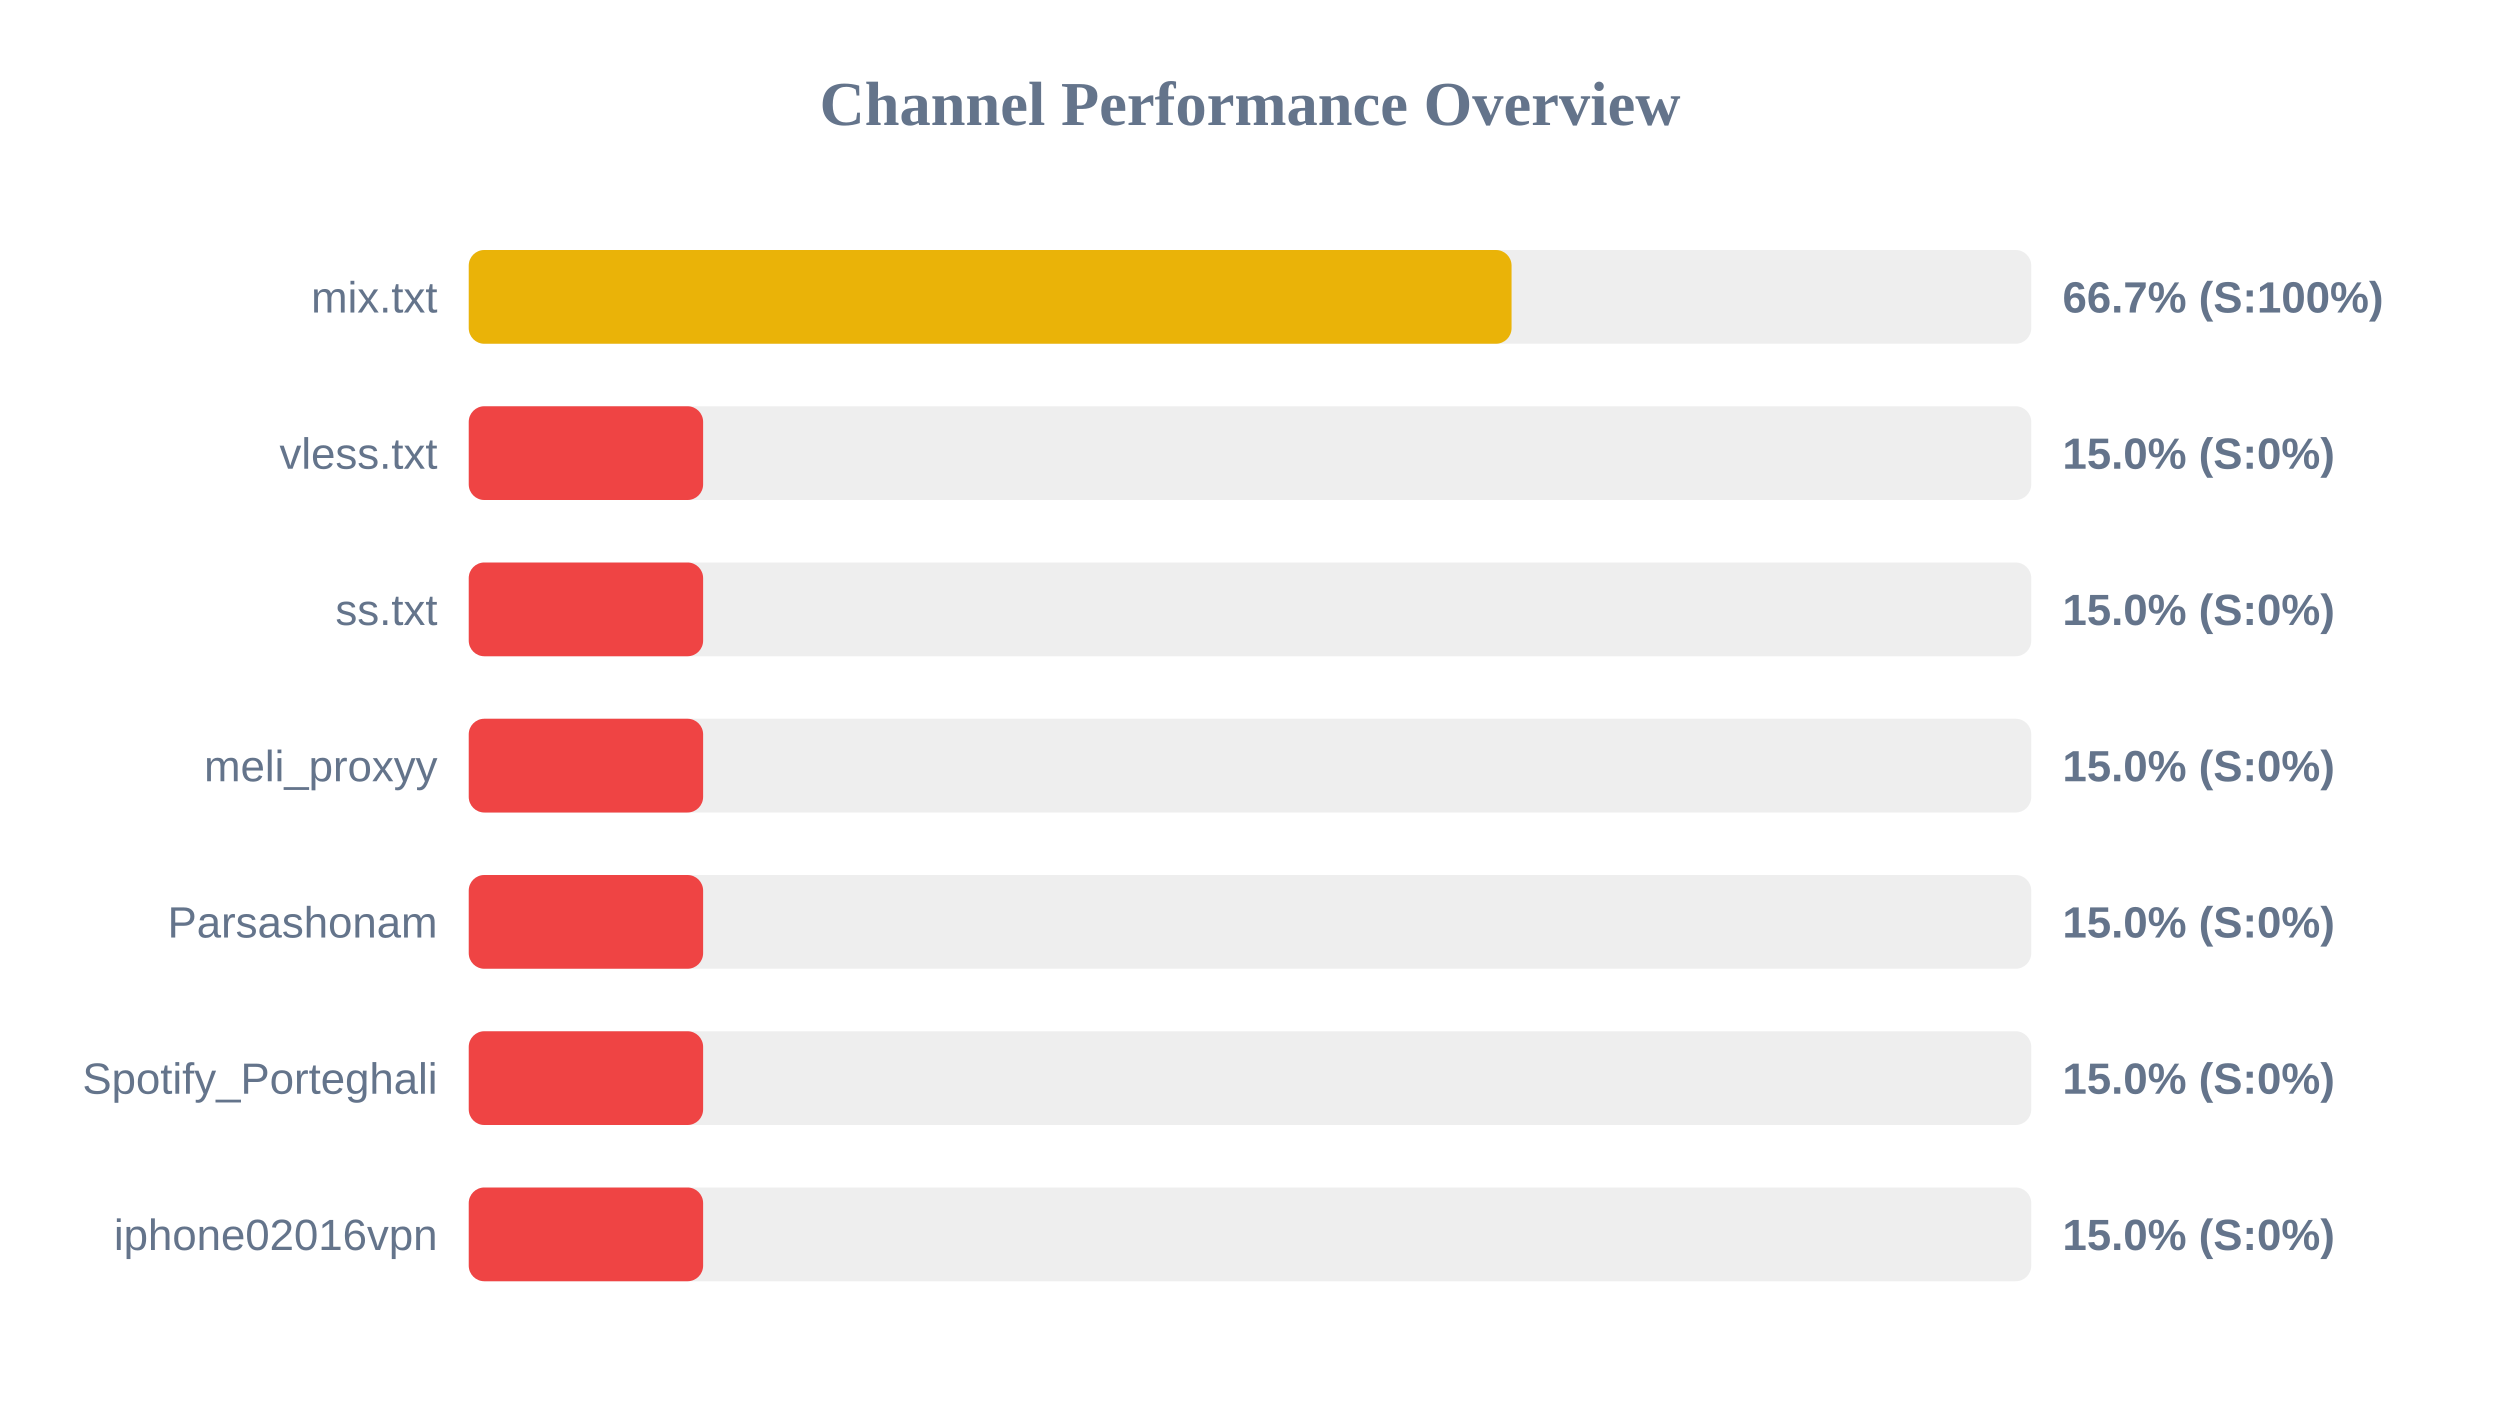
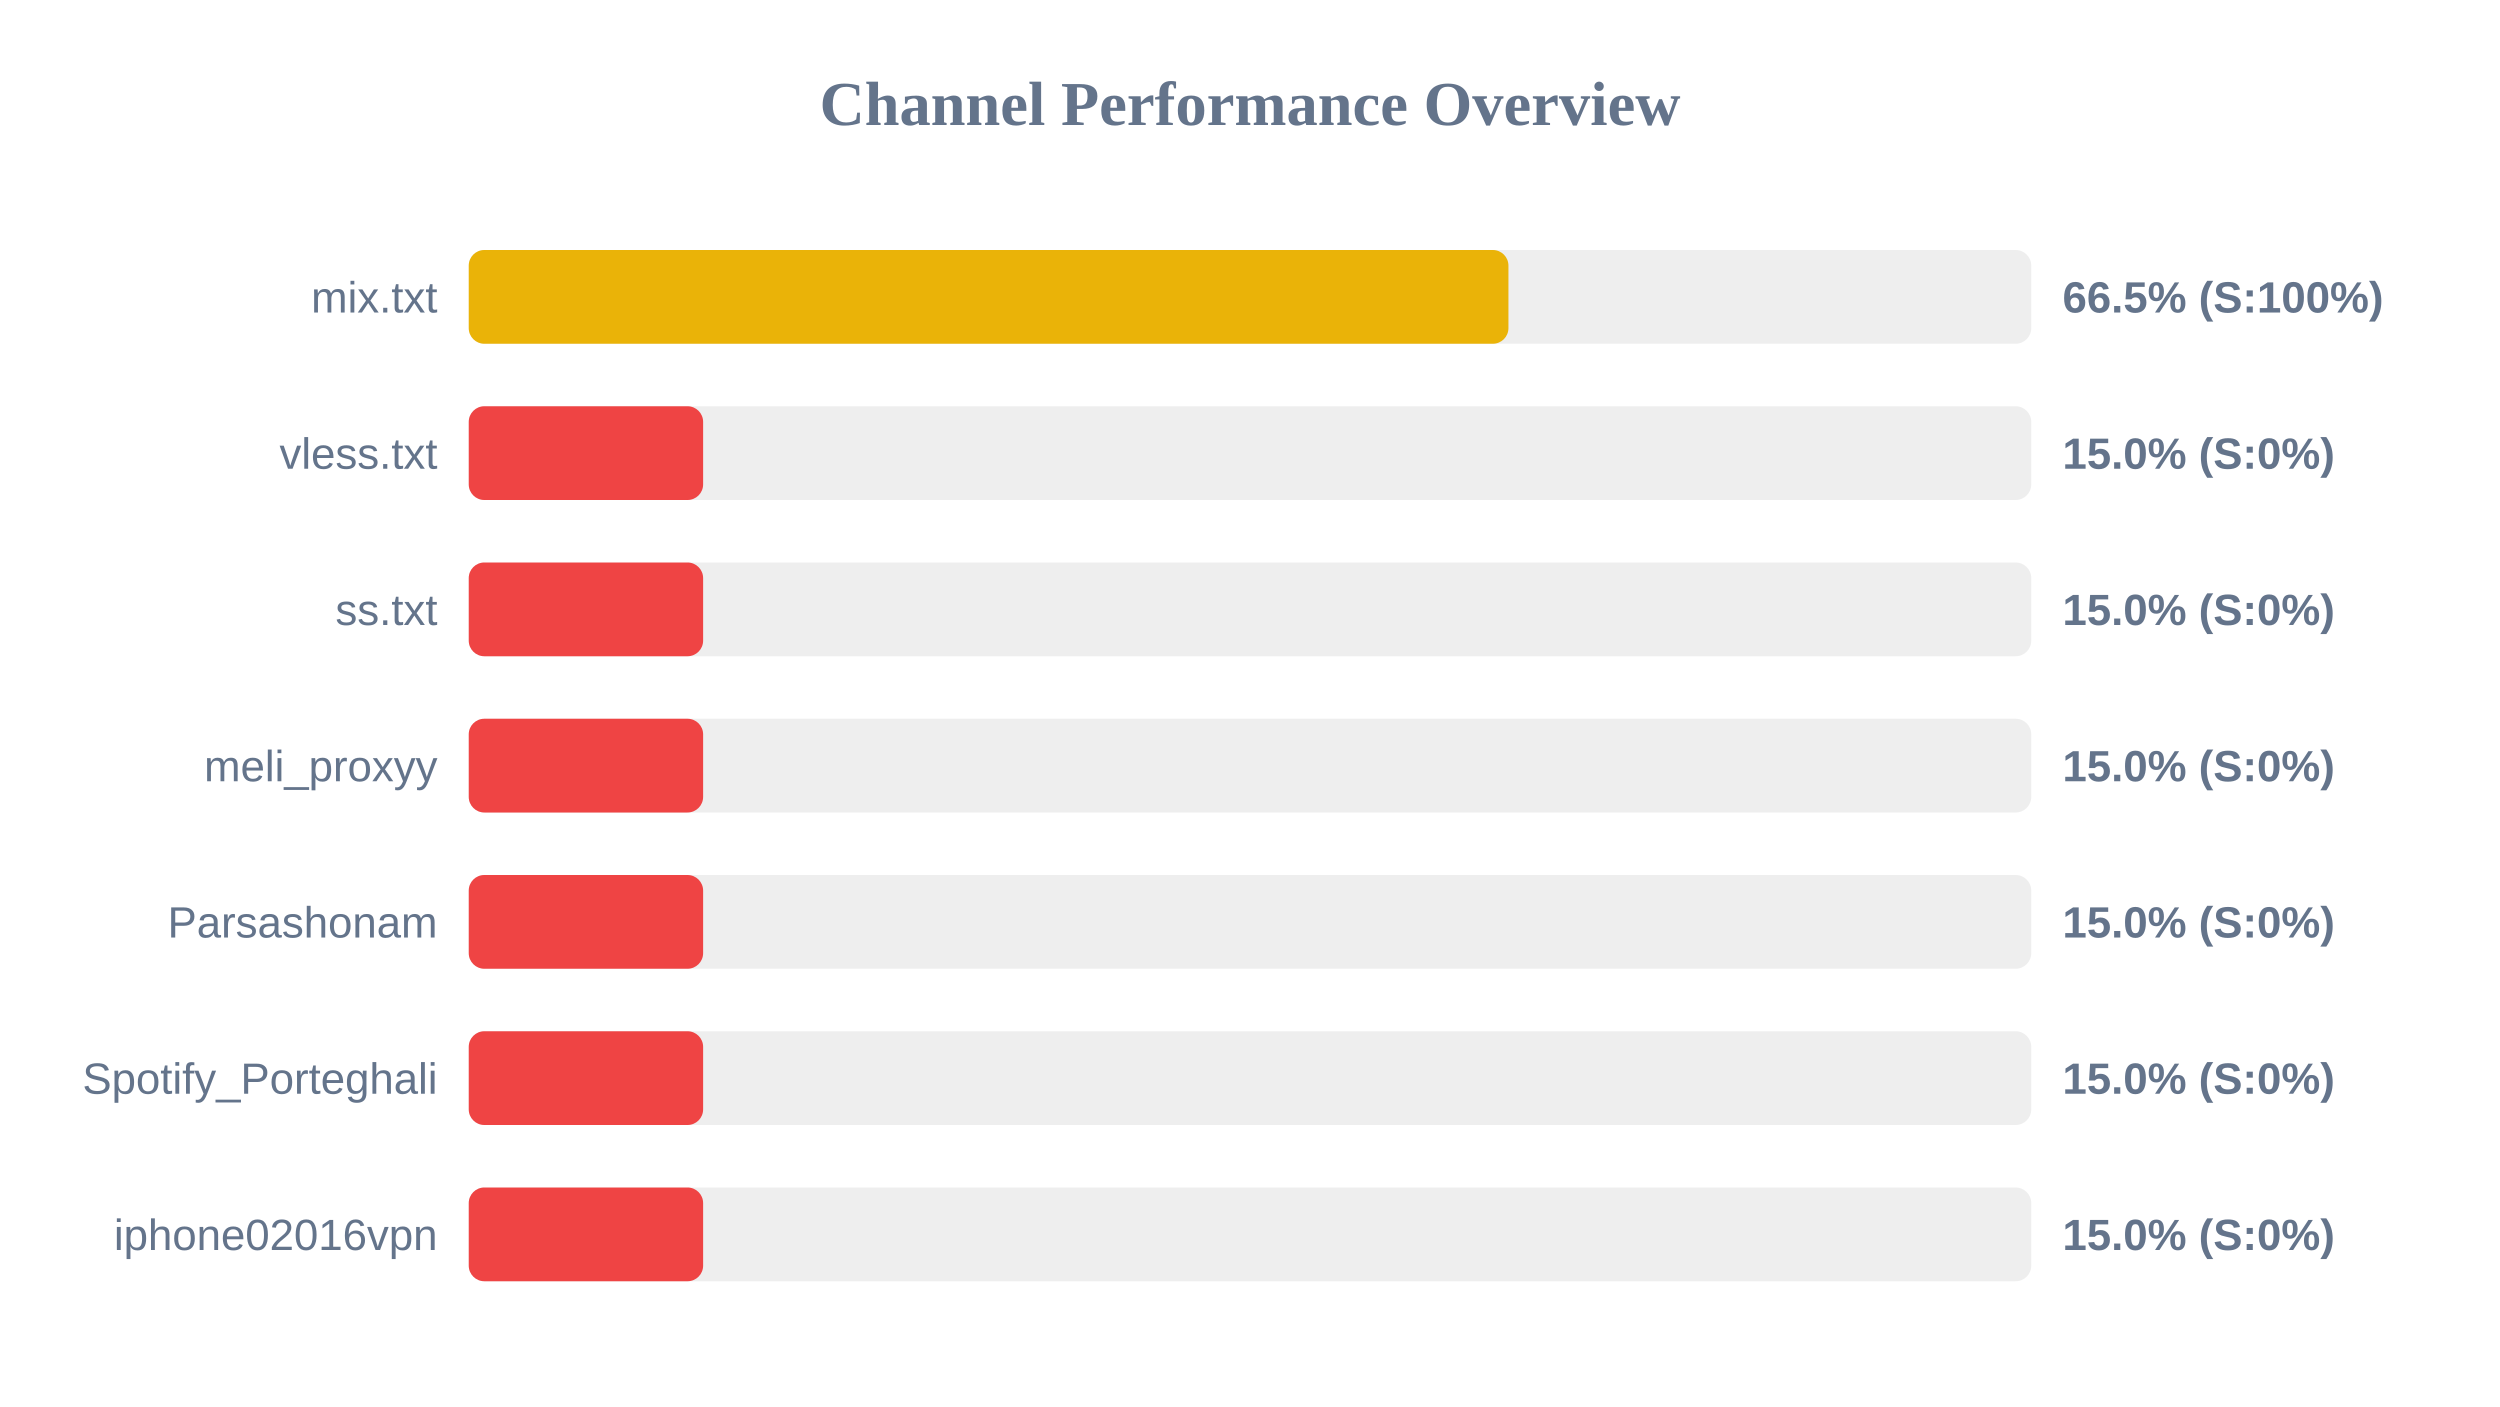
<svg xmlns="http://www.w3.org/2000/svg" width="800" height="450" version="1.1">
  <style>
        .row { font: 14px Arial; fill: #64748b; }
        .score { font: bold 14px Arial; fill: #64748b; }
    </style>
  <text x="400" y="40" text-anchor="middle" font-size="20px" font-weight="bold" fill="#64748b">Channel Performance Overview</text>
  <rect x="150" y="80" width="500" height="30" fill="#eee" rx="5" />
-   <rect x="150" y="80" width="333.7" height="30" fill="#eab308" rx="5" />
+   <rect x="150" y="80" width="332.7" height="30" fill="#eab308" rx="5" />
  <text x="140" y="100" text-anchor="end" class="row">mix.txt</text>
-   <text x="660" y="100" text-anchor="start" class="score">66.7% (S:100%)</text>
+   <text x="660" y="100" text-anchor="start" class="score">66.5% (S:100%)</text>
  <rect x="150" y="130" width="500" height="30" fill="#eee" rx="5" />
  <rect x="150" y="130" width="75.0" height="30" fill="#ef4444" rx="5" />
  <text x="140" y="150" text-anchor="end" class="row">vless.txt</text>
  <text x="660" y="150" text-anchor="start" class="score">15.0% (S:0%)</text>
  <rect x="150" y="180" width="500" height="30" fill="#eee" rx="5" />
  <rect x="150" y="180" width="75.0" height="30" fill="#ef4444" rx="5" />
  <text x="140" y="200" text-anchor="end" class="row">ss.txt</text>
  <text x="660" y="200" text-anchor="start" class="score">15.0% (S:0%)</text>
  <rect x="150" y="230" width="500" height="30" fill="#eee" rx="5" />
  <rect x="150" y="230" width="75.0" height="30" fill="#ef4444" rx="5" />
  <text x="140" y="250" text-anchor="end" class="row">meli_proxyy</text>
  <text x="660" y="250" text-anchor="start" class="score">15.0% (S:0%)</text>
  <rect x="150" y="280" width="500" height="30" fill="#eee" rx="5" />
  <rect x="150" y="280" width="75.0" height="30" fill="#ef4444" rx="5" />
  <text x="140" y="300" text-anchor="end" class="row">Parsashonam</text>
  <text x="660" y="300" text-anchor="start" class="score">15.0% (S:0%)</text>
  <rect x="150" y="330" width="500" height="30" fill="#eee" rx="5" />
  <rect x="150" y="330" width="75.0" height="30" fill="#ef4444" rx="5" />
  <text x="140" y="350" text-anchor="end" class="row">Spotify_Porteghali</text>
  <text x="660" y="350" text-anchor="start" class="score">15.0% (S:0%)</text>
  <rect x="150" y="380" width="500" height="30" fill="#eee" rx="5" />
  <rect x="150" y="380" width="75.0" height="30" fill="#ef4444" rx="5" />
  <text x="140" y="400" text-anchor="end" class="row">iphone02016vpn</text>
  <text x="660" y="400" text-anchor="start" class="score">15.0% (S:0%)</text>
</svg>
